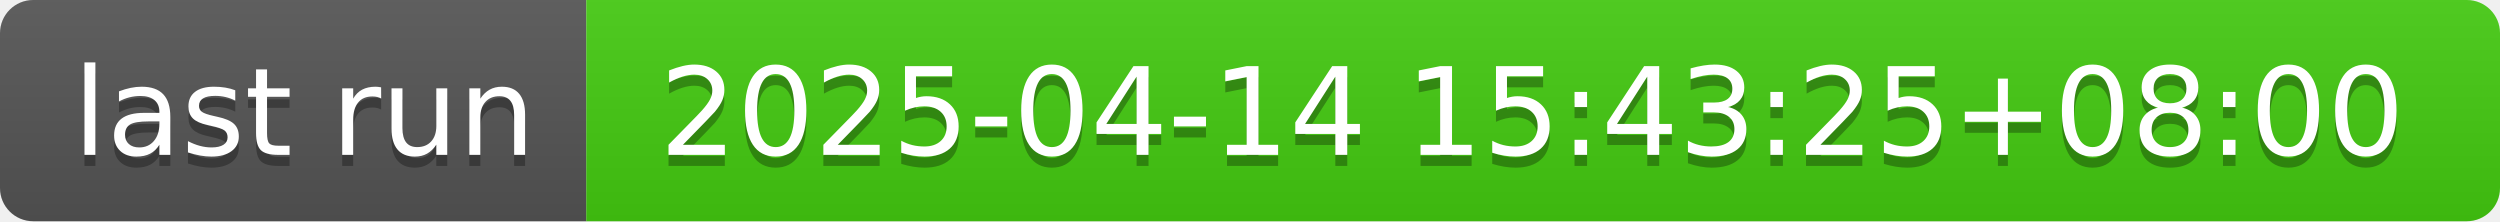
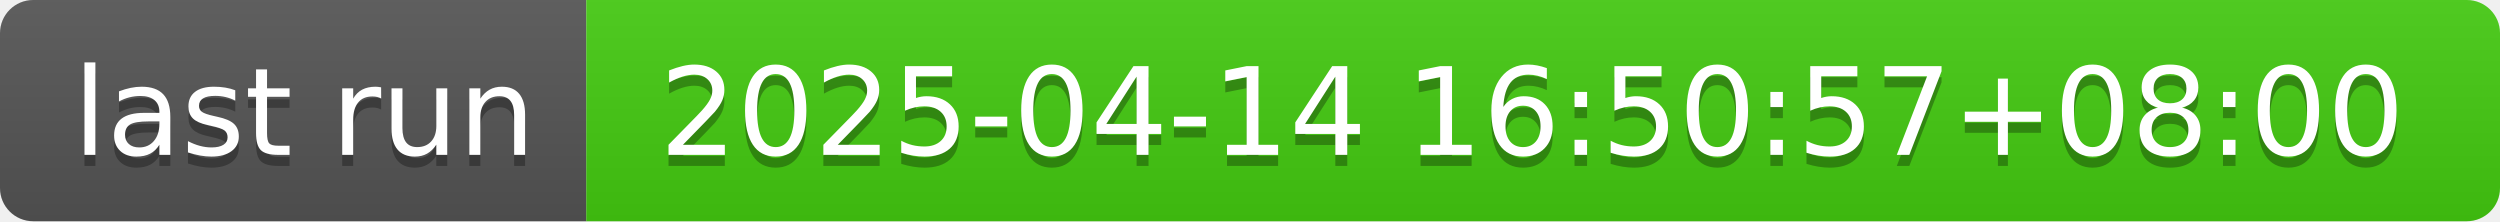
- <svg xmlns="http://www.w3.org/2000/svg" width="226" height="20" role="img" aria-label="last run: 2025-04-14 15:43:25+08:00">
+ <svg xmlns="http://www.w3.org/2000/svg" width="226" height="20" role="img" aria-label="last run: 2025-04-14 16:50:57+08:00">
  <linearGradient id="s" x2="0" y2="100%">
    <stop offset="0" stop-color="#bbb" stop-opacity=".1" />
    <stop offset="1" stop-opacity=".1" />
  </linearGradient>
  <clipPath id="r">
    <rect width="226" height="20" rx="3" fill="#fff" />
  </clipPath>
  <g clip-path="url(#r)">
    <rect width="53" height="20" fill="#555" />
    <rect x="53" width="173" height="20" fill="#4c1" />
    <rect width="226" height="20" fill="url(#s)" />
  </g>
  <g fill="#fff" text-anchor="middle" font-family="Verdana,Geneva,DejaVu Sans,sans-serif" text-rendering="geometricPrecision" font-size="110">
    <text aria-hidden="true" x="275" y="150" fill="#010101" fill-opacity=".3" transform="scale(.1)" textLength="430">last run</text>
    <text x="275" y="140" transform="scale(.1)" fill="#fff" textLength="430">last run</text>
-     <text aria-hidden="true" x="1385" y="150" fill="#010101" fill-opacity=".3" transform="scale(.1)" textLength="1630">2025-04-14 15:43:25+08:00</text>
-     <text x="1385" y="140" transform="scale(.1)" fill="#fff" textLength="1630">2025-04-14 15:43:25+08:00</text>
+     <text aria-hidden="true" x="1385" y="150" fill="#010101" fill-opacity=".3" transform="scale(.1)" textLength="1630">2025-04-14 16:50:57+08:00</text>
+     <text x="1385" y="140" transform="scale(.1)" fill="#fff" textLength="1630">2025-04-14 16:50:57+08:00</text>
  </g>
</svg>
